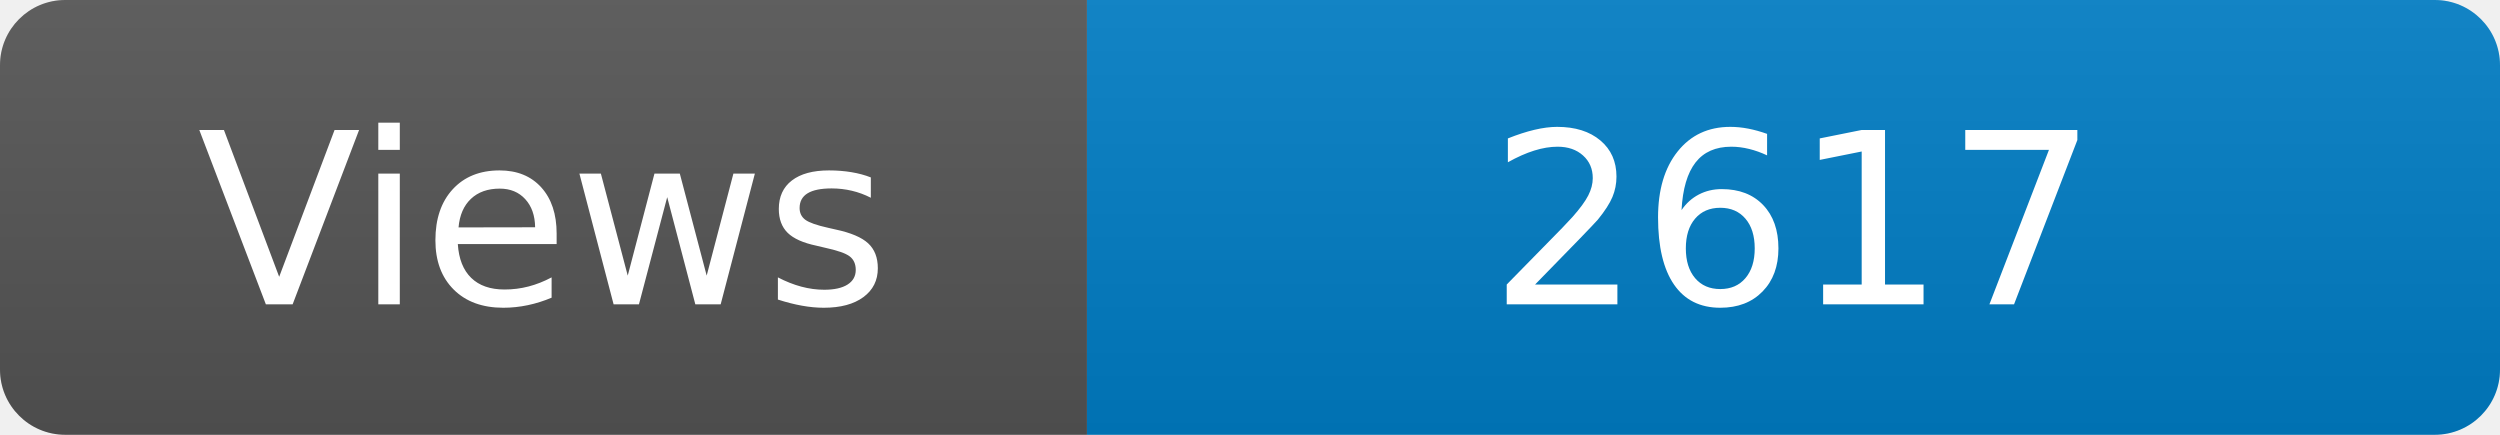
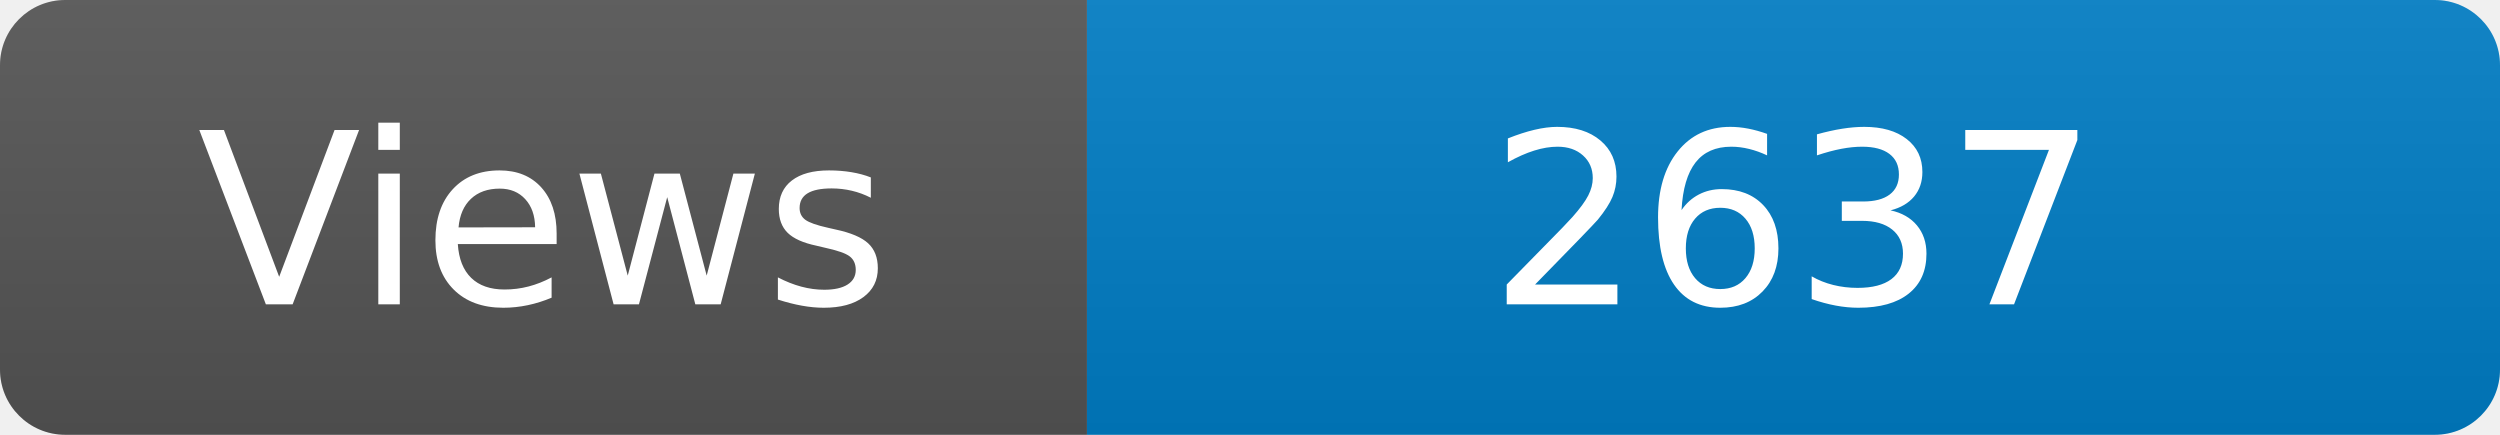
<svg xmlns="http://www.w3.org/2000/svg" width="115" height="20" role="img" aria-label="Maintained?: yes">
  <linearGradient id="s" x2="0" y2="100%">
    <stop offset="0" stop-color="#bbb" stop-opacity=".1" />
    <stop offset="1" stop-opacity=".1" />
  </linearGradient>
  <clipPath id="r">
    <rect width="115" height="20" rx="3" fill="#fff" />
  </clipPath>
  <g clip-path="url(#r)">
    <rect width="50" height="20" fill="#555" />
    <rect x="50" width="160" height="20" fill="#007ec6" />
    <rect width="115" height="20" fill="url(#s)" />
  </g>
  <g fill="#fff" text-anchor="middle" font-family="Verdana,Geneva,DejaVu Sans,sans-serif" font-size="110">
    <text x="250" y="140" transform="scale(.1)" fill="#fff">Views</text>
-     <text x="825" y="140" transform="scale(.1)" fill="#fff">2617</text>
+     <text x="825" y="140" transform="scale(.1)" fill="#fff">2637</text>
  </g>
</svg>
